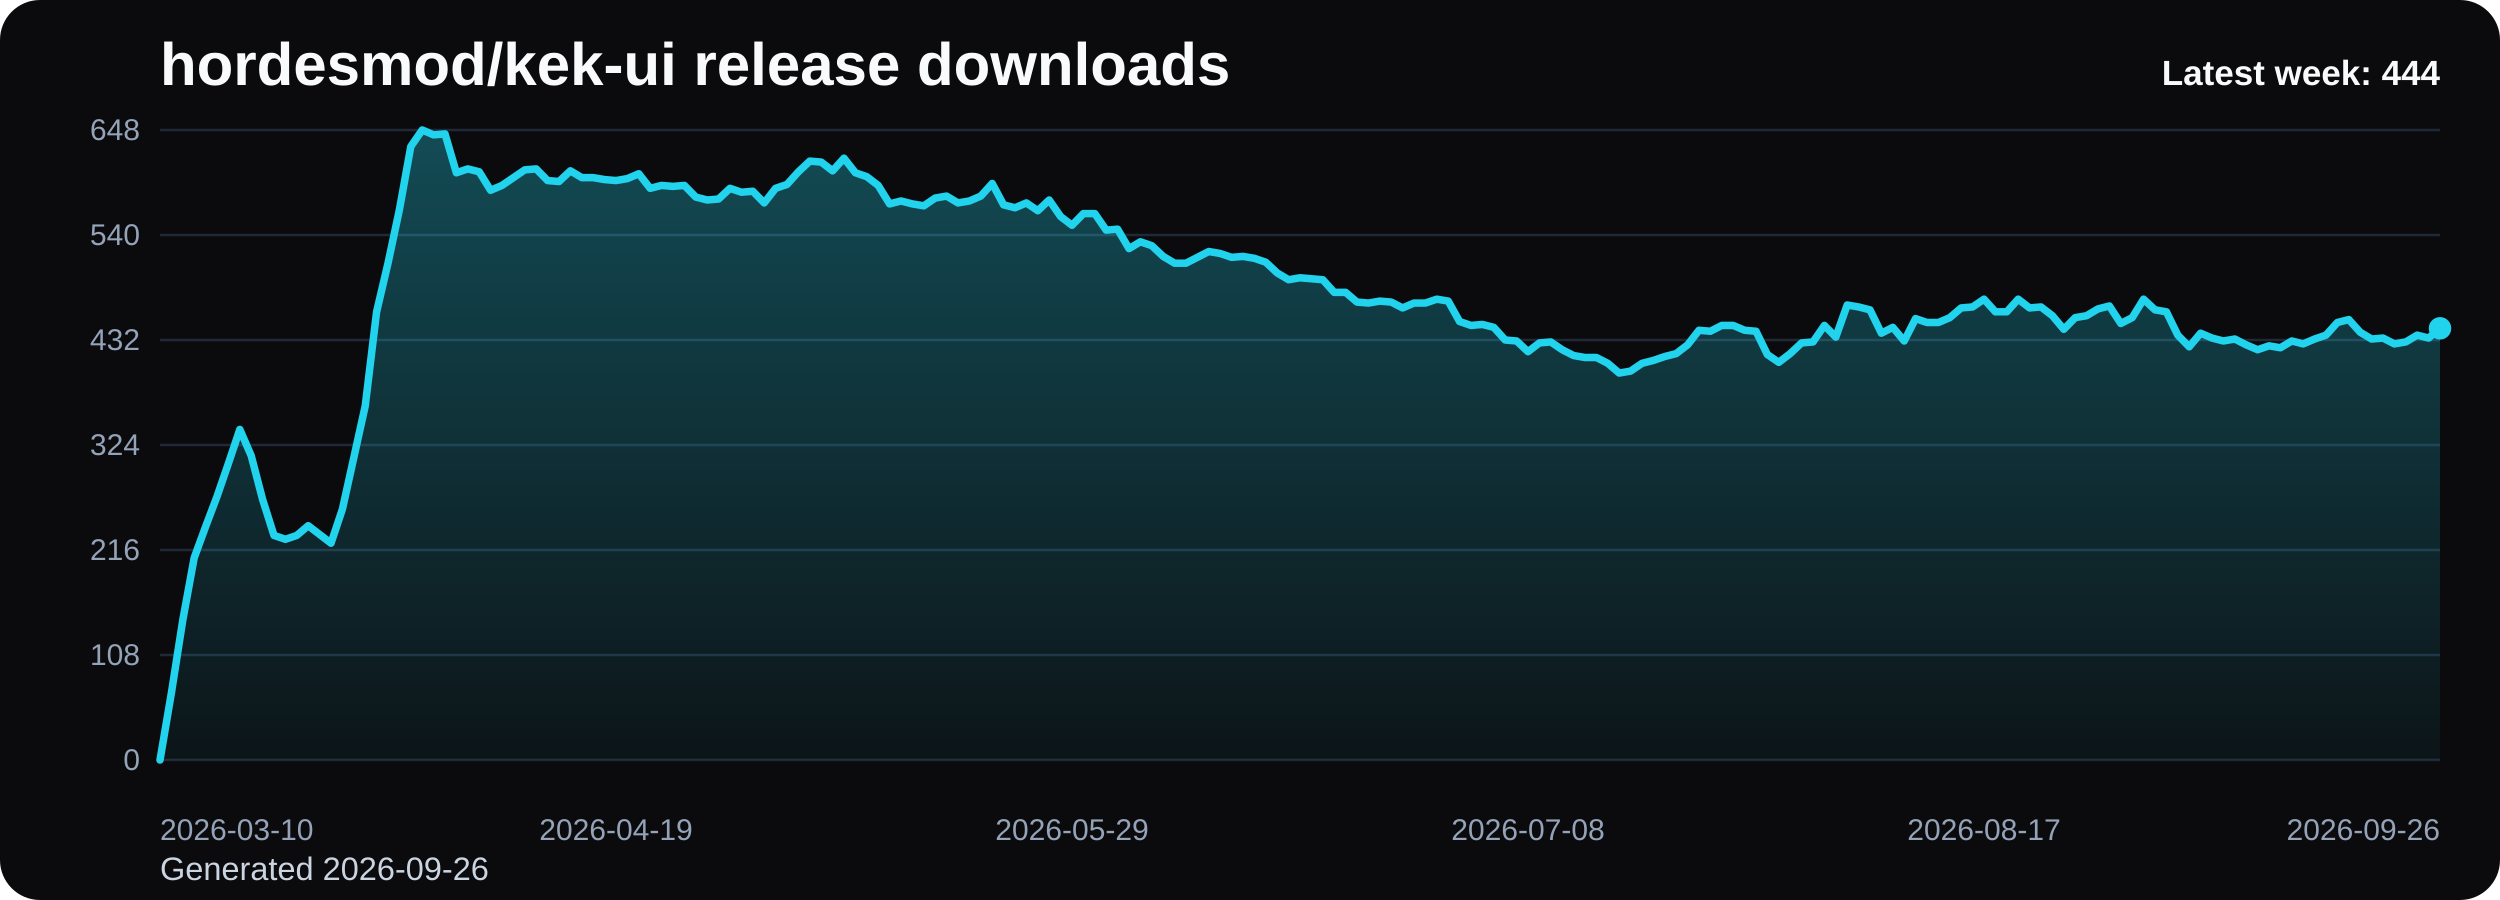
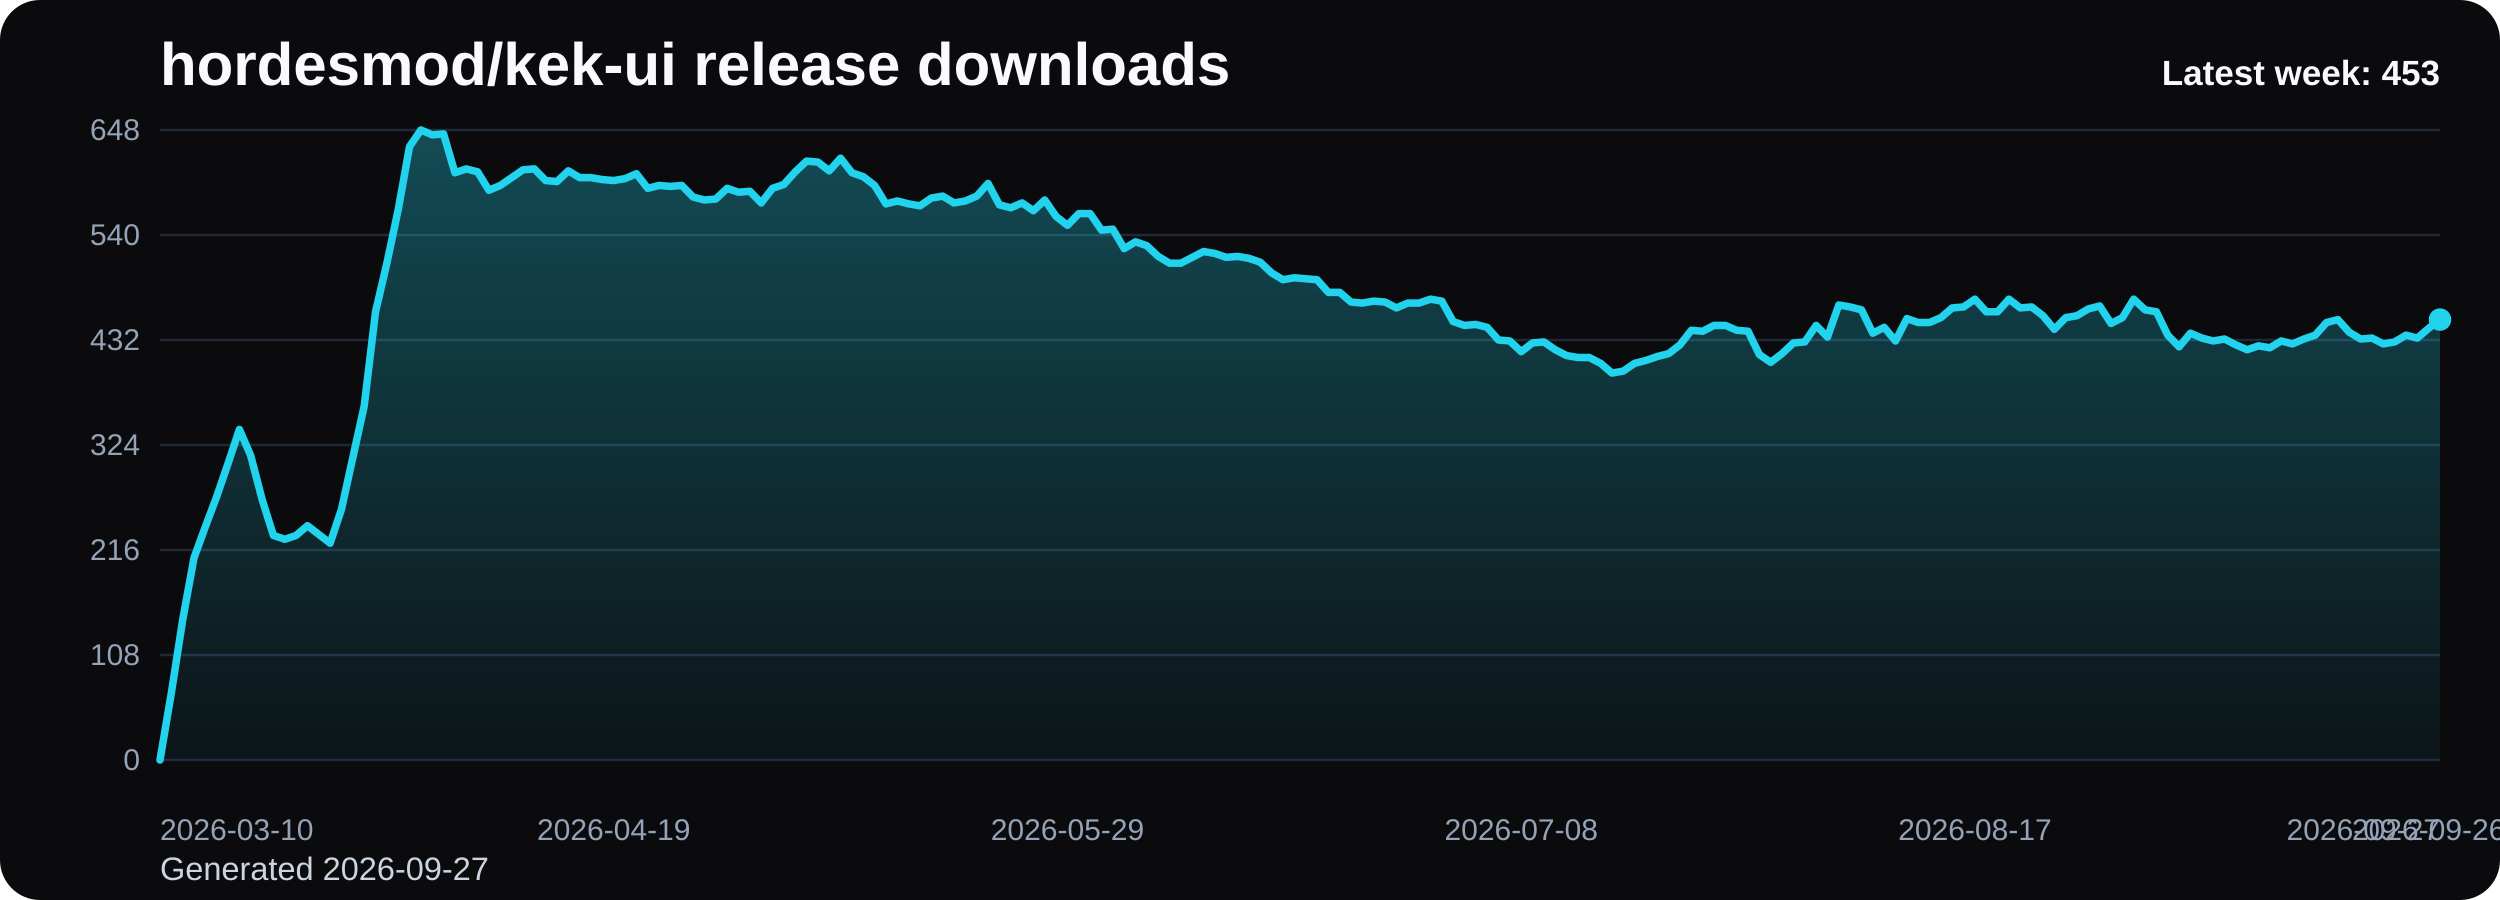
<svg xmlns="http://www.w3.org/2000/svg" viewBox="0 0 1000 360" role="img" aria-label="hordesmod/kek-ui release downloads chart">
  <defs>
    <linearGradient id="fill-weekly-black" x1="0" y1="0" x2="0" y2="1">
      <stop offset="0%" stop-color="#22d3ee" stop-opacity="0.32" />
      <stop offset="100%" stop-color="#22d3ee" stop-opacity="0.05" />
    </linearGradient>
    <style>
      .bg { fill: #0b0b0d; }
      .title { font: 700 24px Arial, sans-serif; fill: #f8fafc; }
      .sub { font: 400 13px Arial, sans-serif; fill: #cbd5e1; }
      .grid { stroke: #1f2937; stroke-width: 1; }
      .axis { font: 400 12px Arial, sans-serif; fill: #94a3b8; }
      .line { fill: none; stroke: #22d3ee; stroke-width: 3; stroke-linecap: round; stroke-linejoin: round; }
      .dot { fill: #22d3ee; }
      .value { font: 600 11px Arial, sans-serif; fill: #cbd5e1; }
      .latest { font: 700 14px Arial, sans-serif; fill: #f8fafc; }
    </style>
  </defs>
  <rect class="bg" x="0" y="0" width="1000" height="360" rx="16" />
  <text class="title" x="64" y="34">hordesmod/kek-ui release downloads</text>
-   <text class="sub" x="64" y="352">Generated 2026-09-26</text>
+   <text class="sub" x="64" y="352">Generated 2026-09-27</text>
  <line x1="64" y1="52.00" x2="976" y2="52.00" class="grid" />
  <text x="56" y="56.00" text-anchor="end" class="axis">648</text>
  <line x1="64" y1="94.00" x2="976" y2="94.00" class="grid" />
  <text x="56" y="98.00" text-anchor="end" class="axis">540</text>
  <line x1="64" y1="136.00" x2="976" y2="136.00" class="grid" />
  <text x="56" y="140.00" text-anchor="end" class="axis">432</text>
  <line x1="64" y1="178.00" x2="976" y2="178.00" class="grid" />
  <text x="56" y="182.00" text-anchor="end" class="axis">324</text>
  <line x1="64" y1="220.00" x2="976" y2="220.00" class="grid" />
  <text x="56" y="224.00" text-anchor="end" class="axis">216</text>
  <line x1="64" y1="262.00" x2="976" y2="262.00" class="grid" />
  <text x="56" y="266.00" text-anchor="end" class="axis">108</text>
  <line x1="64" y1="304.00" x2="976" y2="304.00" class="grid" />
  <text x="56" y="308.00" text-anchor="end" class="axis">0</text>
-   <path d="M 64.00 304 L 64.00 304.00 L 68.56 277.17 L 73.12 248.00 L 77.68 223.11 L 82.24 210.67 L 86.80 198.61 L 91.36 185.39 L 95.92 171.78 L 100.48 182.28 L 105.04 199.78 L 109.60 214.17 L 114.16 215.72 L 118.72 214.17 L 123.28 210.28 L 127.84 213.78 L 132.40 217.28 L 136.96 203.67 L 141.52 183.06 L 146.08 162.44 L 150.64 124.72 L 155.20 105.28 L 159.76 83.89 L 164.32 58.61 L 168.88 52.00 L 173.44 53.94 L 178.00 53.56 L 182.56 69.11 L 187.12 67.56 L 191.68 68.72 L 196.24 76.11 L 200.80 74.17 L 205.36 71.06 L 209.92 67.94 L 214.48 67.56 L 219.04 72.22 L 223.60 72.61 L 228.16 68.33 L 232.72 71.06 L 237.28 71.06 L 241.84 71.83 L 246.40 72.22 L 250.96 71.44 L 255.52 69.50 L 260.08 75.33 L 264.64 74.17 L 269.20 74.56 L 273.76 74.17 L 278.32 78.83 L 282.88 80.00 L 287.44 79.61 L 292.00 75.33 L 296.56 76.89 L 301.12 76.50 L 305.68 81.17 L 310.24 75.33 L 314.80 73.78 L 319.36 68.72 L 323.92 64.44 L 328.48 64.83 L 333.04 68.33 L 337.60 63.28 L 342.16 69.11 L 346.72 70.67 L 351.28 74.17 L 355.84 81.56 L 360.40 80.39 L 364.96 81.56 L 369.52 82.33 L 374.08 79.22 L 378.64 78.44 L 383.20 81.17 L 387.76 80.39 L 392.32 78.44 L 396.88 73.39 L 401.44 81.94 L 406.00 83.11 L 410.56 81.17 L 415.12 84.28 L 419.68 80.00 L 424.24 86.61 L 428.80 90.11 L 433.36 85.44 L 437.92 85.44 L 442.48 92.06 L 447.04 91.67 L 451.60 99.44 L 456.16 96.72 L 460.72 98.28 L 465.28 102.56 L 469.84 105.28 L 474.40 105.28 L 478.96 102.94 L 483.52 100.61 L 488.08 101.39 L 492.64 102.94 L 497.20 102.56 L 501.76 103.33 L 506.32 104.89 L 510.88 109.17 L 515.44 111.89 L 520.00 111.11 L 524.56 111.50 L 529.12 111.89 L 533.68 116.94 L 538.24 116.94 L 542.80 120.83 L 547.36 121.22 L 551.92 120.44 L 556.48 120.83 L 561.04 123.17 L 565.60 121.22 L 570.16 121.22 L 574.72 119.67 L 579.28 120.44 L 583.84 128.61 L 588.40 130.17 L 592.96 129.78 L 597.52 130.94 L 602.08 136.00 L 606.64 136.39 L 611.20 140.67 L 615.76 137.17 L 620.32 136.78 L 624.88 139.89 L 629.44 142.22 L 634.00 143.00 L 638.56 143.00 L 643.12 145.33 L 647.68 149.22 L 652.24 148.44 L 656.80 145.33 L 661.36 144.17 L 665.92 142.61 L 670.48 141.44 L 675.04 137.94 L 679.60 132.11 L 684.16 132.50 L 688.72 130.17 L 693.28 130.17 L 697.84 132.11 L 702.40 132.50 L 706.96 141.83 L 711.52 144.94 L 716.08 141.44 L 720.64 137.17 L 725.20 136.78 L 729.76 130.17 L 734.32 134.83 L 738.88 122.00 L 743.44 122.78 L 748.00 123.94 L 752.56 133.28 L 757.12 130.94 L 761.68 136.39 L 766.24 127.44 L 770.80 129.00 L 775.36 129.00 L 779.92 127.06 L 784.48 123.17 L 789.04 122.78 L 793.60 119.67 L 798.16 124.72 L 802.72 124.72 L 807.28 119.67 L 811.84 123.17 L 816.40 122.78 L 820.96 126.28 L 825.52 131.72 L 830.08 127.06 L 834.64 126.28 L 839.20 123.56 L 843.76 122.39 L 848.32 129.39 L 852.88 127.06 L 857.44 119.67 L 862.00 123.94 L 866.56 124.72 L 871.12 134.06 L 875.68 138.72 L 880.24 133.28 L 884.80 135.22 L 889.36 136.39 L 893.92 135.61 L 898.48 137.94 L 903.04 139.89 L 907.60 138.33 L 912.16 139.11 L 916.72 136.39 L 921.28 137.56 L 925.84 135.61 L 930.40 134.06 L 934.96 129.00 L 939.52 127.83 L 944.08 132.89 L 948.64 135.61 L 953.20 135.22 L 957.76 137.56 L 962.32 136.78 L 966.88 134.06 L 971.44 135.22 L 976.00 131.33 L 976.00 304 Z" fill="url(#fill-weekly-black)" />
-   <polyline class="line" points="64.00,304.00 68.56,277.17 73.12,248.00 77.68,223.11 82.24,210.67 86.80,198.61 91.36,185.39 95.92,171.78 100.48,182.28 105.04,199.78 109.60,214.17 114.16,215.72 118.72,214.17 123.28,210.28 127.84,213.78 132.40,217.28 136.96,203.67 141.52,183.06 146.08,162.44 150.64,124.72 155.20,105.28 159.76,83.89 164.32,58.61 168.88,52.00 173.44,53.94 178.00,53.56 182.56,69.11 187.12,67.56 191.68,68.72 196.24,76.11 200.80,74.17 205.36,71.06 209.92,67.94 214.48,67.56 219.04,72.22 223.60,72.61 228.16,68.33 232.72,71.06 237.28,71.06 241.84,71.83 246.40,72.22 250.96,71.44 255.52,69.50 260.08,75.33 264.64,74.17 269.20,74.56 273.76,74.17 278.32,78.83 282.88,80.00 287.44,79.61 292.00,75.33 296.56,76.89 301.12,76.50 305.68,81.17 310.24,75.33 314.80,73.78 319.36,68.72 323.92,64.44 328.48,64.83 333.04,68.33 337.60,63.28 342.16,69.11 346.72,70.67 351.28,74.17 355.84,81.56 360.40,80.39 364.96,81.56 369.52,82.33 374.08,79.22 378.64,78.44 383.20,81.17 387.76,80.39 392.32,78.44 396.88,73.39 401.44,81.94 406.00,83.11 410.56,81.17 415.12,84.28 419.68,80.00 424.24,86.61 428.80,90.11 433.36,85.44 437.92,85.44 442.48,92.06 447.04,91.67 451.60,99.44 456.16,96.72 460.72,98.28 465.28,102.56 469.84,105.28 474.40,105.28 478.96,102.94 483.52,100.61 488.08,101.39 492.64,102.94 497.20,102.56 501.76,103.33 506.32,104.89 510.88,109.17 515.44,111.89 520.00,111.11 524.56,111.50 529.12,111.89 533.68,116.94 538.24,116.94 542.80,120.83 547.36,121.22 551.92,120.44 556.48,120.83 561.04,123.17 565.60,121.22 570.16,121.22 574.72,119.67 579.28,120.44 583.84,128.61 588.40,130.17 592.96,129.78 597.52,130.94 602.08,136.00 606.64,136.39 611.20,140.67 615.76,137.17 620.32,136.78 624.88,139.89 629.44,142.22 634.00,143.00 638.56,143.00 643.12,145.33 647.68,149.22 652.24,148.44 656.80,145.33 661.36,144.17 665.92,142.61 670.48,141.44 675.04,137.94 679.60,132.11 684.16,132.50 688.72,130.17 693.28,130.17 697.84,132.11 702.40,132.50 706.96,141.83 711.52,144.94 716.08,141.44 720.64,137.17 725.20,136.78 729.76,130.17 734.32,134.83 738.88,122.00 743.44,122.78 748.00,123.94 752.56,133.28 757.12,130.94 761.68,136.39 766.24,127.44 770.80,129.00 775.36,129.00 779.92,127.06 784.48,123.17 789.04,122.78 793.60,119.67 798.16,124.72 802.72,124.72 807.28,119.67 811.84,123.17 816.40,122.78 820.96,126.28 825.52,131.72 830.08,127.06 834.64,126.28 839.20,123.56 843.76,122.39 848.32,129.39 852.88,127.06 857.44,119.67 862.00,123.94 866.56,124.72 871.12,134.06 875.68,138.72 880.24,133.28 884.80,135.22 889.36,136.39 893.92,135.61 898.48,137.94 903.04,139.89 907.60,138.33 912.16,139.11 916.72,136.39 921.28,137.56 925.84,135.61 930.40,134.06 934.96,129.00 939.52,127.83 944.08,132.89 948.64,135.61 953.20,135.22 957.76,137.56 962.32,136.78 966.88,134.06 971.44,135.22 976.00,131.33" />
-   <circle class="dot" cx="976.00" cy="131.33" r="4.5" />
+   <path d="M 64.00 304 L 64.00 304.00 L 68.54 277.17 L 73.07 248.00 L 77.61 223.11 L 82.15 210.67 L 86.69 198.61 L 91.22 185.39 L 95.76 171.78 L 100.30 182.28 L 104.84 199.78 L 109.37 214.17 L 113.91 215.72 L 118.45 214.17 L 122.99 210.28 L 127.52 213.78 L 132.06 217.28 L 136.60 203.67 L 141.13 183.06 L 145.67 162.44 L 150.21 124.72 L 154.75 105.28 L 159.28 83.89 L 163.82 58.61 L 168.36 52.00 L 172.90 53.94 L 177.43 53.56 L 181.97 69.11 L 186.51 67.56 L 191.04 68.72 L 195.58 76.11 L 200.12 74.17 L 204.66 71.06 L 209.19 67.94 L 213.73 67.56 L 218.27 72.22 L 222.81 72.61 L 227.34 68.33 L 231.88 71.06 L 236.42 71.06 L 240.96 71.83 L 245.49 72.22 L 250.03 71.44 L 254.57 69.50 L 259.10 75.33 L 263.64 74.17 L 268.18 74.56 L 272.72 74.17 L 277.25 78.83 L 281.79 80.00 L 286.33 79.61 L 290.87 75.33 L 295.40 76.89 L 299.94 76.50 L 304.48 81.17 L 309.01 75.33 L 313.55 73.78 L 318.09 68.72 L 322.63 64.44 L 327.16 64.83 L 331.70 68.33 L 336.24 63.28 L 340.78 69.11 L 345.31 70.67 L 349.85 74.17 L 354.39 81.56 L 358.93 80.39 L 363.46 81.56 L 368.00 82.33 L 372.54 79.22 L 377.07 78.44 L 381.61 81.17 L 386.15 80.39 L 390.69 78.44 L 395.22 73.39 L 399.76 81.94 L 404.30 83.11 L 408.84 81.17 L 413.37 84.28 L 417.91 80.00 L 422.45 86.61 L 426.99 90.11 L 431.52 85.44 L 436.06 85.44 L 440.60 92.06 L 445.13 91.67 L 449.67 99.44 L 454.21 96.72 L 458.75 98.28 L 463.28 102.56 L 467.82 105.28 L 472.36 105.28 L 476.90 102.94 L 481.43 100.61 L 485.97 101.39 L 490.51 102.94 L 495.04 102.56 L 499.58 103.33 L 504.12 104.89 L 508.66 109.17 L 513.19 111.89 L 517.73 111.11 L 522.27 111.50 L 526.81 111.89 L 531.34 116.94 L 535.88 116.94 L 540.42 120.83 L 544.96 121.22 L 549.49 120.44 L 554.03 120.83 L 558.57 123.17 L 563.10 121.22 L 567.64 121.22 L 572.18 119.67 L 576.72 120.44 L 581.25 128.61 L 585.79 130.17 L 590.33 129.78 L 594.87 130.94 L 599.40 136.00 L 603.94 136.39 L 608.48 140.67 L 613.01 137.17 L 617.55 136.78 L 622.09 139.89 L 626.63 142.22 L 631.16 143.00 L 635.70 143.00 L 640.24 145.33 L 644.78 149.22 L 649.31 148.44 L 653.85 145.33 L 658.39 144.17 L 662.93 142.61 L 667.46 141.44 L 672.00 137.94 L 676.54 132.11 L 681.07 132.50 L 685.61 130.17 L 690.15 130.17 L 694.69 132.11 L 699.22 132.50 L 703.76 141.83 L 708.30 144.94 L 712.84 141.44 L 717.37 137.17 L 721.91 136.78 L 726.45 130.17 L 730.99 134.83 L 735.52 122.00 L 740.06 122.78 L 744.60 123.94 L 749.13 133.28 L 753.67 130.94 L 758.21 136.39 L 762.75 127.44 L 767.28 129.00 L 771.82 129.00 L 776.36 127.06 L 780.90 123.17 L 785.43 122.78 L 789.97 119.67 L 794.51 124.72 L 799.04 124.72 L 803.58 119.67 L 808.12 123.17 L 812.66 122.78 L 817.19 126.28 L 821.73 131.72 L 826.27 127.06 L 830.81 126.28 L 835.34 123.56 L 839.88 122.39 L 844.42 129.39 L 848.96 127.06 L 853.49 119.67 L 858.03 123.94 L 862.57 124.72 L 867.10 134.06 L 871.64 138.72 L 876.18 133.28 L 880.72 135.22 L 885.25 136.39 L 889.79 135.61 L 894.33 137.94 L 898.87 139.89 L 903.40 138.33 L 907.94 139.11 L 912.48 136.39 L 917.01 137.56 L 921.55 135.61 L 926.09 134.06 L 930.63 129.00 L 935.16 127.83 L 939.70 132.89 L 944.24 135.61 L 948.78 135.22 L 953.31 137.56 L 957.85 136.78 L 962.39 134.06 L 966.93 135.22 L 971.46 131.33 L 976.00 127.83 L 976.00 304 Z" fill="url(#fill-weekly-black)" />
+   <polyline class="line" points="64.00,304.00 68.54,277.17 73.07,248.00 77.61,223.11 82.15,210.67 86.69,198.61 91.22,185.39 95.76,171.78 100.30,182.28 104.84,199.78 109.37,214.17 113.91,215.72 118.45,214.17 122.99,210.28 127.52,213.78 132.06,217.28 136.60,203.67 141.13,183.06 145.67,162.44 150.21,124.72 154.75,105.28 159.28,83.89 163.82,58.61 168.36,52.00 172.90,53.94 177.43,53.56 181.97,69.11 186.51,67.56 191.04,68.72 195.58,76.11 200.12,74.17 204.66,71.06 209.19,67.94 213.73,67.56 218.27,72.22 222.81,72.61 227.34,68.33 231.88,71.06 236.42,71.06 240.96,71.83 245.49,72.22 250.03,71.44 254.57,69.50 259.10,75.33 263.64,74.17 268.18,74.56 272.72,74.17 277.25,78.83 281.79,80.00 286.33,79.61 290.87,75.33 295.40,76.89 299.94,76.50 304.48,81.17 309.01,75.33 313.55,73.78 318.09,68.72 322.63,64.44 327.16,64.83 331.70,68.33 336.24,63.28 340.78,69.11 345.31,70.67 349.85,74.17 354.39,81.56 358.93,80.39 363.46,81.56 368.00,82.33 372.54,79.22 377.07,78.44 381.61,81.17 386.15,80.39 390.69,78.44 395.22,73.39 399.76,81.94 404.30,83.11 408.84,81.17 413.37,84.28 417.91,80.00 422.45,86.61 426.99,90.11 431.52,85.44 436.06,85.44 440.60,92.06 445.13,91.67 449.67,99.44 454.21,96.72 458.75,98.28 463.28,102.56 467.82,105.28 472.36,105.28 476.90,102.94 481.43,100.61 485.97,101.39 490.51,102.94 495.04,102.56 499.58,103.33 504.12,104.89 508.66,109.17 513.19,111.89 517.73,111.11 522.27,111.50 526.81,111.89 531.34,116.94 535.88,116.94 540.42,120.83 544.96,121.22 549.49,120.44 554.03,120.83 558.57,123.17 563.10,121.22 567.64,121.22 572.18,119.67 576.72,120.44 581.25,128.61 585.79,130.17 590.33,129.78 594.87,130.94 599.40,136.00 603.94,136.39 608.48,140.67 613.01,137.17 617.55,136.78 622.09,139.89 626.63,142.22 631.16,143.00 635.70,143.00 640.24,145.33 644.78,149.22 649.31,148.44 653.85,145.33 658.39,144.17 662.93,142.61 667.46,141.44 672.00,137.94 676.54,132.11 681.07,132.50 685.61,130.17 690.15,130.17 694.69,132.11 699.22,132.50 703.76,141.83 708.30,144.94 712.84,141.44 717.37,137.17 721.91,136.78 726.45,130.17 730.99,134.83 735.52,122.00 740.06,122.78 744.60,123.94 749.13,133.28 753.67,130.94 758.21,136.39 762.75,127.44 767.28,129.00 771.82,129.00 776.36,127.06 780.90,123.17 785.43,122.78 789.97,119.67 794.51,124.72 799.04,124.72 803.58,119.67 808.12,123.17 812.66,122.78 817.19,126.28 821.73,131.72 826.27,127.06 830.81,126.28 835.34,123.56 839.88,122.39 844.42,129.39 848.96,127.06 853.49,119.67 858.03,123.94 862.57,124.72 867.10,134.06 871.64,138.72 876.18,133.28 880.72,135.22 885.25,136.39 889.79,135.61 894.33,137.94 898.87,139.89 903.40,138.33 907.94,139.11 912.48,136.39 917.01,137.56 921.55,135.61 926.09,134.06 930.63,129.00 935.16,127.83 939.70,132.89 944.24,135.61 948.78,135.22 953.31,137.56 957.85,136.78 962.39,134.06 966.93,135.22 971.46,131.33 976.00,127.83" />
+   <circle class="dot" cx="976.00" cy="127.83" r="4.5" />
  <text class="axis" x="64.00" y="336" text-anchor="start">2026-03-10</text>
-   <text class="axis" x="246.40" y="336" text-anchor="middle">2026-04-19</text>
-   <text class="axis" x="428.80" y="336" text-anchor="middle">2026-05-29</text>
-   <text class="axis" x="611.20" y="336" text-anchor="middle">2026-07-08</text>
-   <text class="axis" x="793.60" y="336" text-anchor="middle">2026-08-17</text>
-   <text class="axis" x="976.00" y="336" text-anchor="end">2026-09-26</text>
-   <text class="latest" x="976" y="34" text-anchor="end">Latest week: 444</text>
+   <text class="axis" x="245.49" y="336" text-anchor="middle">2026-04-19</text>
+   <text class="axis" x="426.99" y="336" text-anchor="middle">2026-05-29</text>
+   <text class="axis" x="608.48" y="336" text-anchor="middle">2026-07-08</text>
+   <text class="axis" x="789.97" y="336" text-anchor="middle">2026-08-17</text>
+   <text class="axis" x="971.46" y="336" text-anchor="middle">2026-09-26</text>
+   <text class="axis" x="976.00" y="336" text-anchor="end">2026-09-27</text>
+   <text class="latest" x="976" y="34" text-anchor="end">Latest week: 453</text>
</svg>
